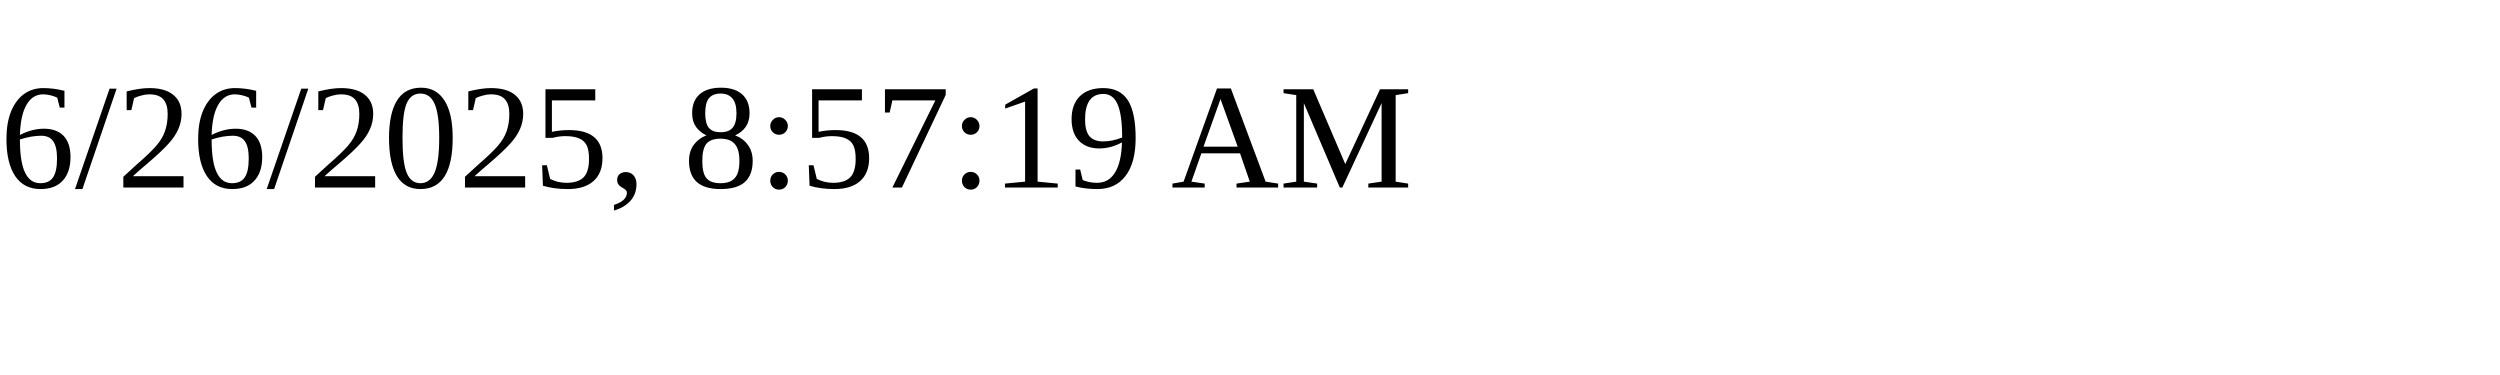
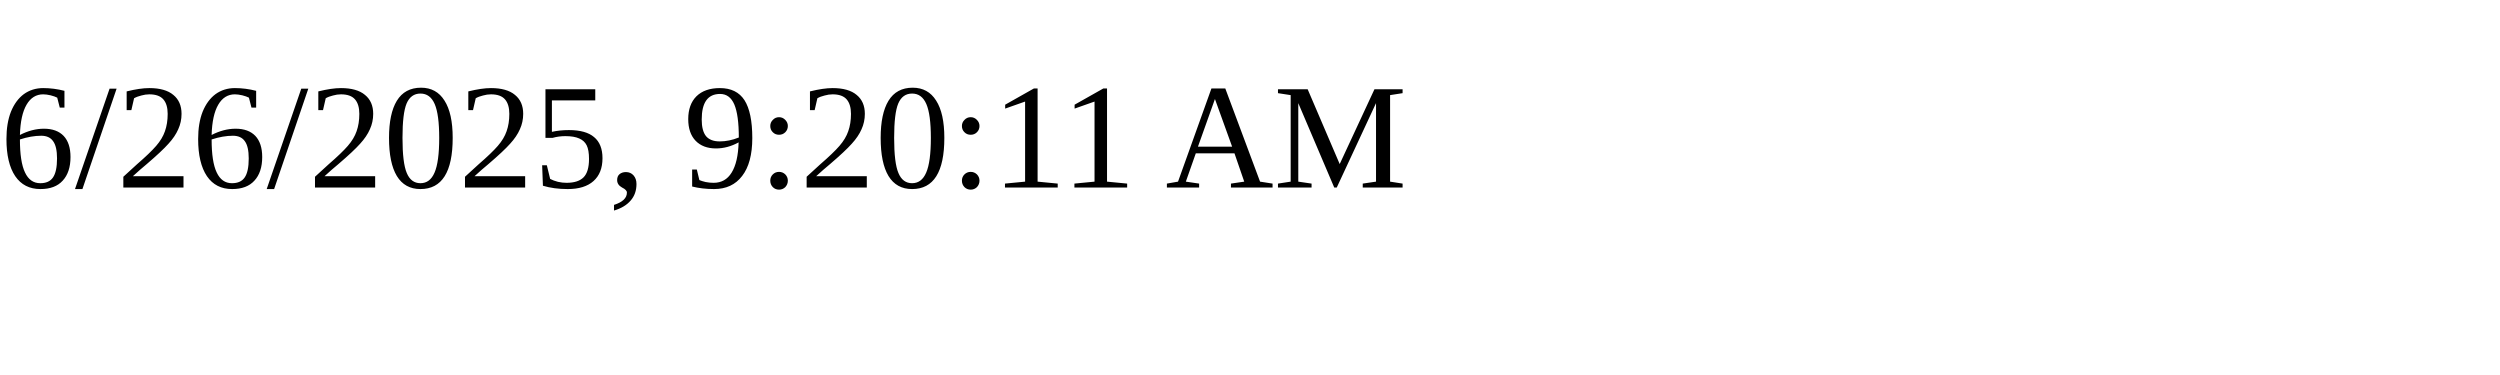
<svg xmlns="http://www.w3.org/2000/svg" height="30" width="200">
-   <text x="0" y="15">6/26/2025, 8:57:19 AM</text>
+   <text x="0" y="15">6/26/2025, 9:20:11 AM</text>
</svg>
